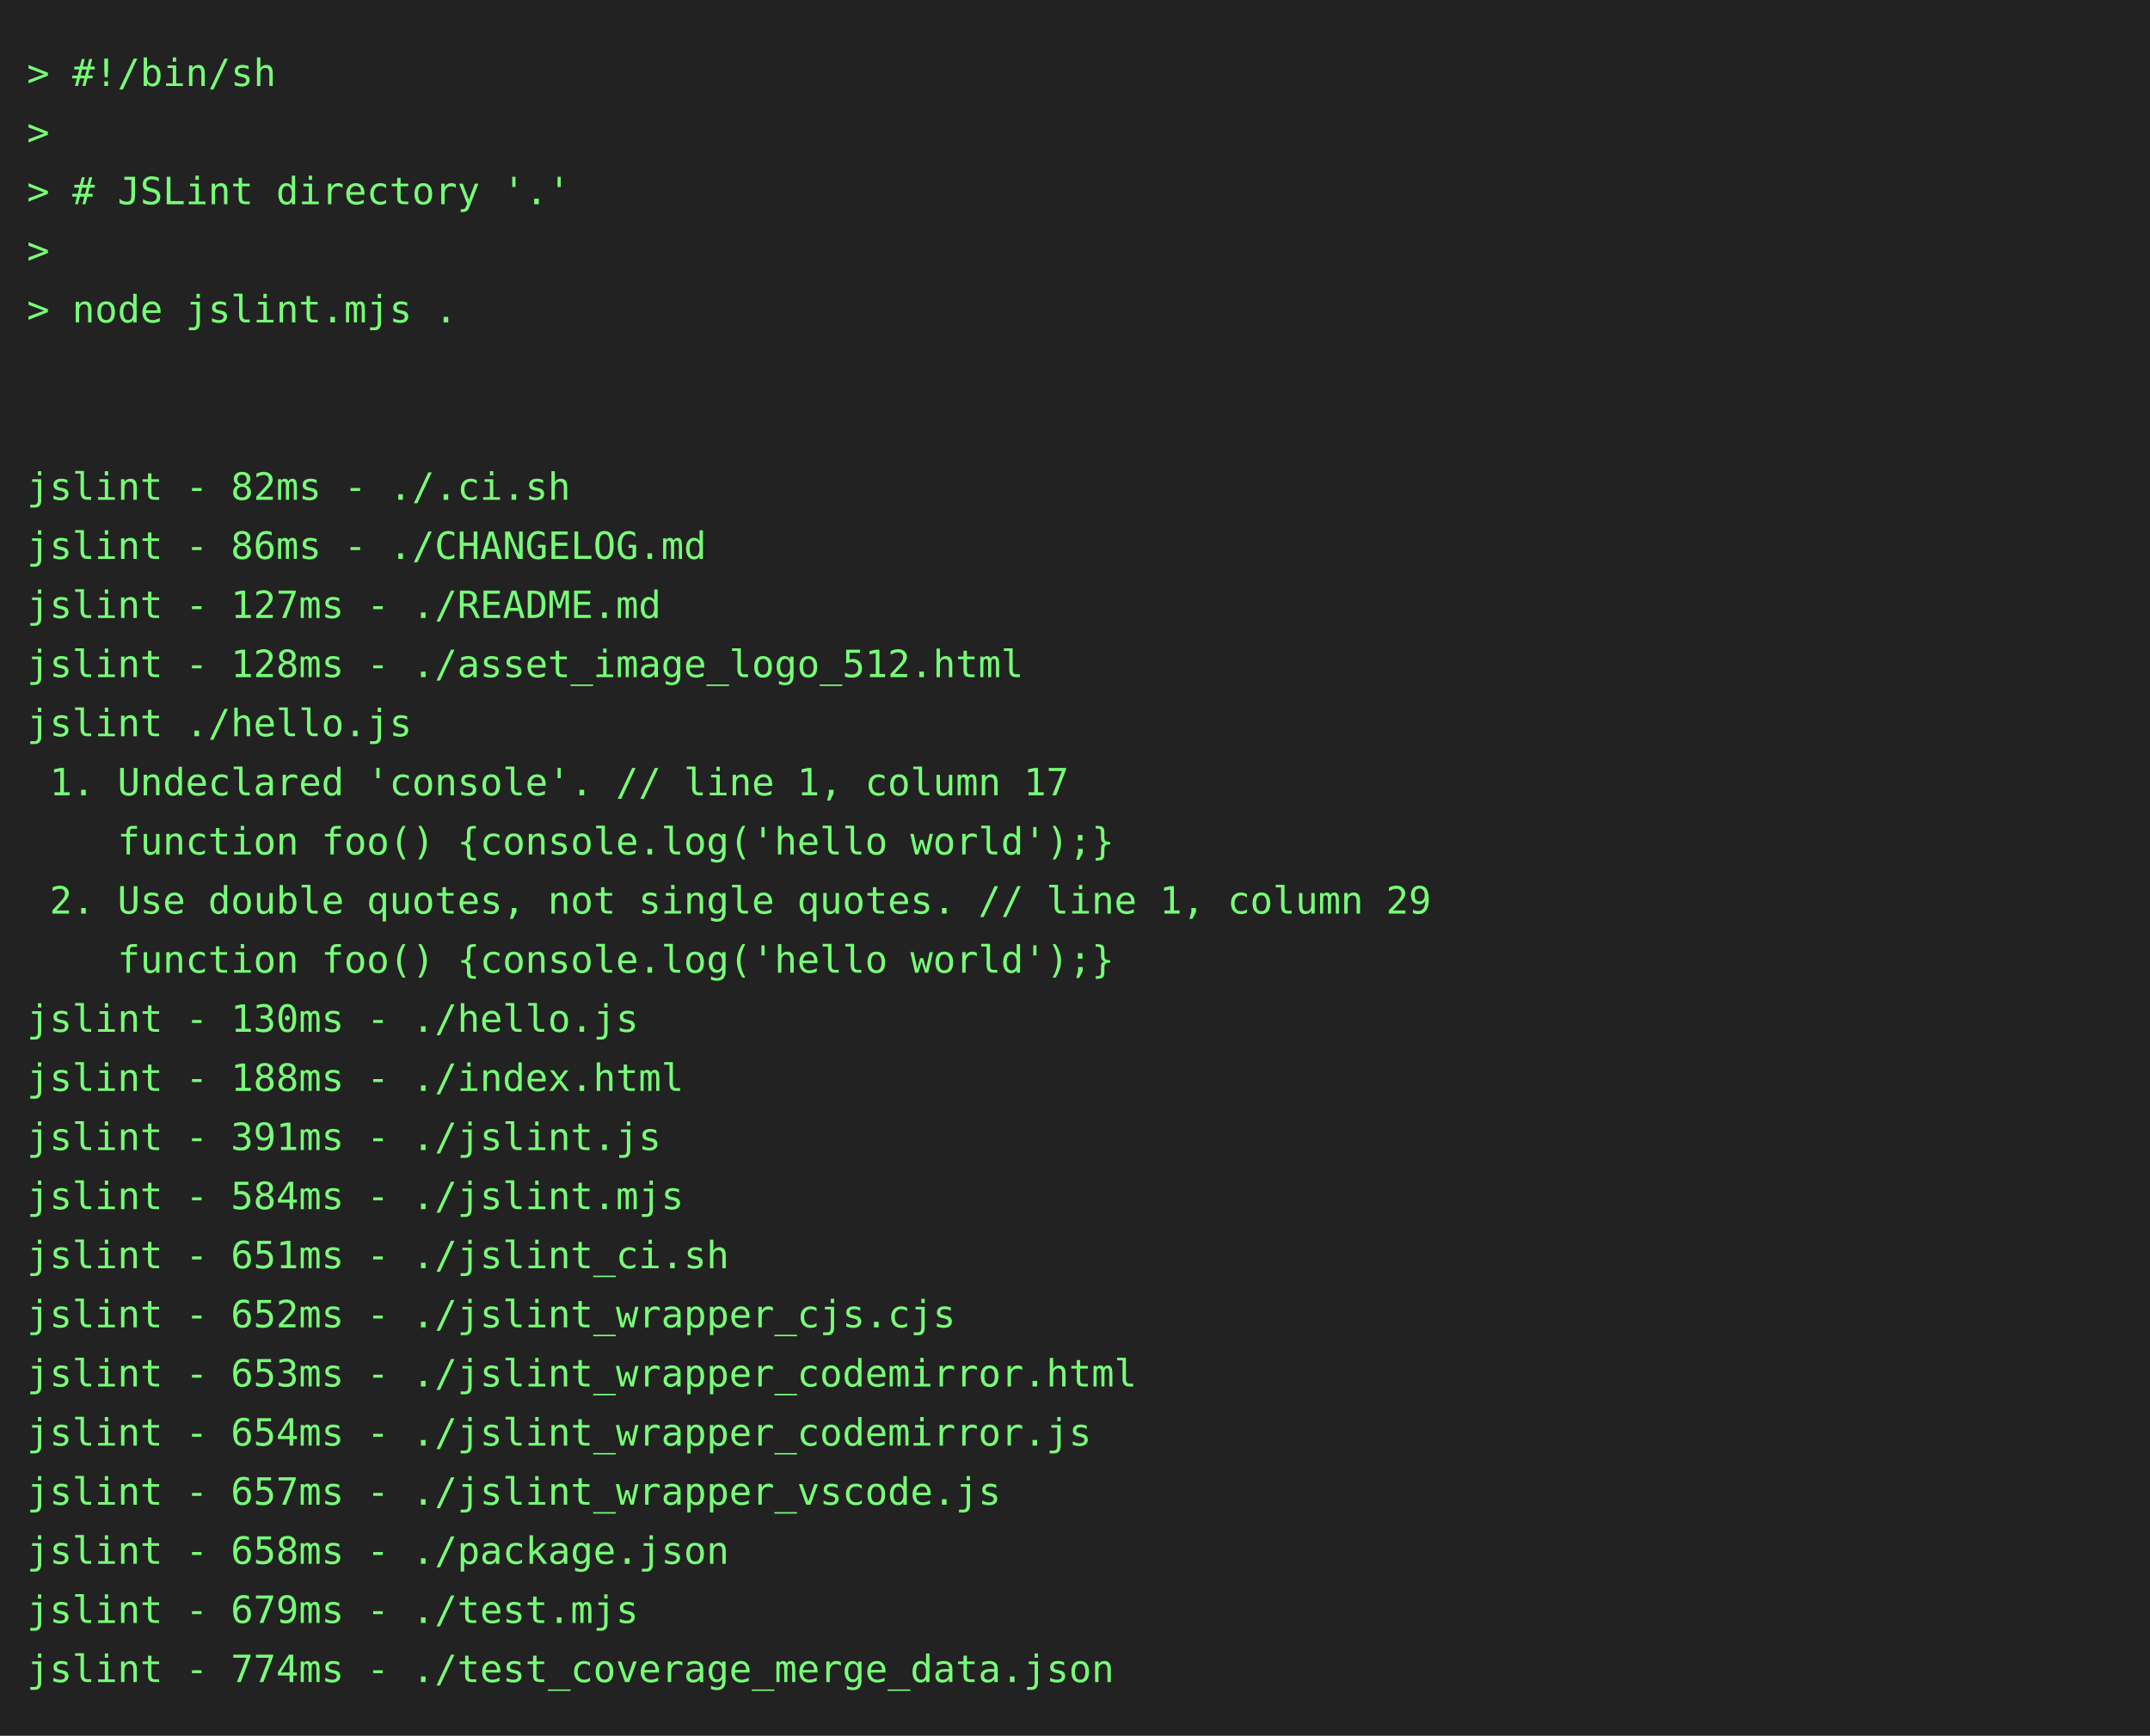
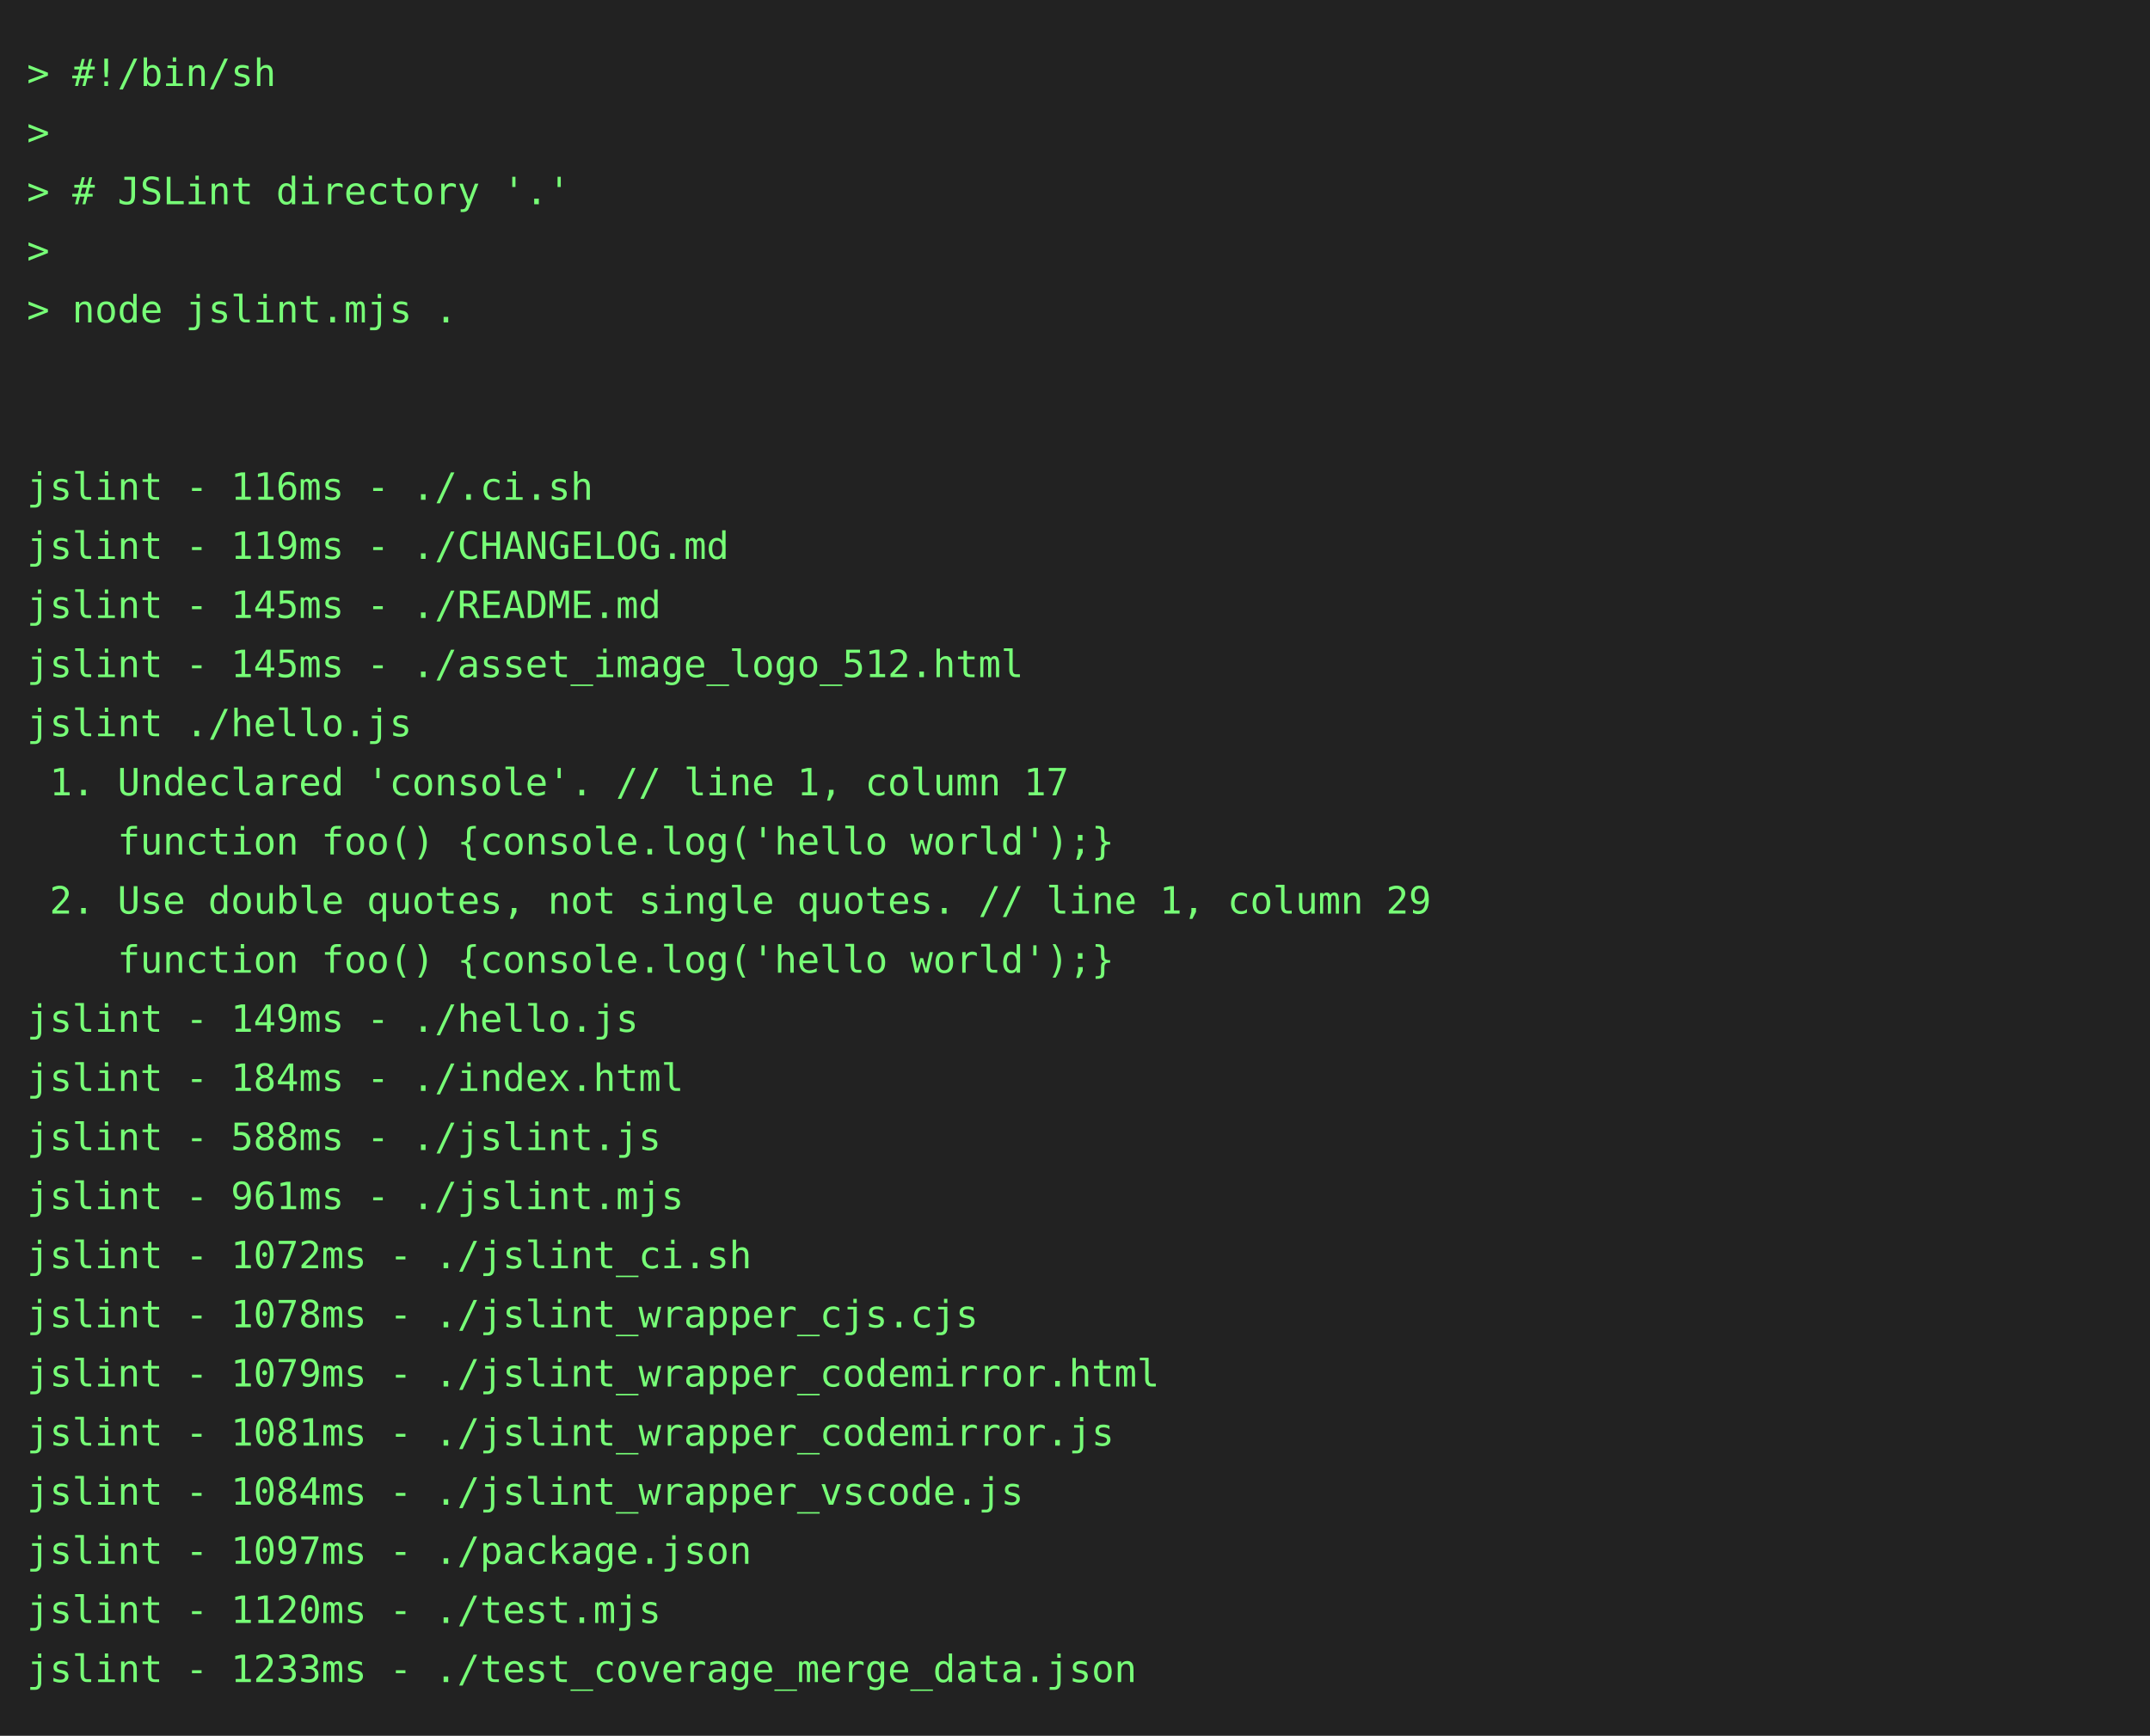
<svg xmlns="http://www.w3.org/2000/svg" height="646" width="800">
  <rect height="646" fill="#222" width="800" />
  <text fill="#7f7" font-family="consolas, menlo, monospace" font-size="14" xml:space="preserve">
    <tspan lengthAdjust="spacingAndGlyphs" textLength="768" x="10" y="32">&gt; #!/bin/sh                                                                                      </tspan>
    <tspan lengthAdjust="spacingAndGlyphs" textLength="768" x="10" y="54">&gt;                                                                                                </tspan>
    <tspan lengthAdjust="spacingAndGlyphs" textLength="768" x="10" y="76">&gt; # JSLint directory '.'                                                                         </tspan>
    <tspan lengthAdjust="spacingAndGlyphs" textLength="768" x="10" y="98">&gt;                                                                                                </tspan>
    <tspan lengthAdjust="spacingAndGlyphs" textLength="768" x="10" y="120">&gt; node jslint.mjs .                                                                              </tspan>
    <tspan lengthAdjust="spacingAndGlyphs" textLength="768" x="10" y="142">                                                                                                 </tspan>
    <tspan lengthAdjust="spacingAndGlyphs" textLength="768" x="10" y="164">                                                                                                 </tspan>
-     <tspan lengthAdjust="spacingAndGlyphs" textLength="768" x="10" y="186">jslint - 82ms - ./.ci.sh                                                                         </tspan>
-     <tspan lengthAdjust="spacingAndGlyphs" textLength="768" x="10" y="208">jslint - 86ms - ./CHANGELOG.md                                                                   </tspan>
-     <tspan lengthAdjust="spacingAndGlyphs" textLength="768" x="10" y="230">jslint - 127ms - ./README.md                                                                     </tspan>
-     <tspan lengthAdjust="spacingAndGlyphs" textLength="768" x="10" y="252">jslint - 128ms - ./asset_image_logo_512.html                                                     </tspan>
+     <tspan lengthAdjust="spacingAndGlyphs" textLength="768" x="10" y="186">jslint - 116ms - ./.ci.sh                                                                        </tspan>
+     <tspan lengthAdjust="spacingAndGlyphs" textLength="768" x="10" y="208">jslint - 119ms - ./CHANGELOG.md                                                                  </tspan>
+     <tspan lengthAdjust="spacingAndGlyphs" textLength="768" x="10" y="230">jslint - 145ms - ./README.md                                                                     </tspan>
+     <tspan lengthAdjust="spacingAndGlyphs" textLength="768" x="10" y="252">jslint - 145ms - ./asset_image_logo_512.html                                                     </tspan>
    <tspan lengthAdjust="spacingAndGlyphs" textLength="768" x="10" y="274">jslint ./hello.js                                                                                </tspan>
    <tspan lengthAdjust="spacingAndGlyphs" textLength="768" x="10" y="296"> 1. Undeclared 'console'. // line 1, column 17                                                   </tspan>
    <tspan lengthAdjust="spacingAndGlyphs" textLength="768" x="10" y="318">    function foo() {console.log('hello world');}                                                 </tspan>
    <tspan lengthAdjust="spacingAndGlyphs" textLength="768" x="10" y="340"> 2. Use double quotes, not single quotes. // line 1, column 29                                   </tspan>
    <tspan lengthAdjust="spacingAndGlyphs" textLength="768" x="10" y="362">    function foo() {console.log('hello world');}                                                 </tspan>
-     <tspan lengthAdjust="spacingAndGlyphs" textLength="768" x="10" y="384">jslint - 130ms - ./hello.js                                                                      </tspan>
-     <tspan lengthAdjust="spacingAndGlyphs" textLength="768" x="10" y="406">jslint - 188ms - ./index.html                                                                    </tspan>
-     <tspan lengthAdjust="spacingAndGlyphs" textLength="768" x="10" y="428">jslint - 391ms - ./jslint.js                                                                     </tspan>
-     <tspan lengthAdjust="spacingAndGlyphs" textLength="768" x="10" y="450">jslint - 584ms - ./jslint.mjs                                                                    </tspan>
-     <tspan lengthAdjust="spacingAndGlyphs" textLength="768" x="10" y="472">jslint - 651ms - ./jslint_ci.sh                                                                  </tspan>
-     <tspan lengthAdjust="spacingAndGlyphs" textLength="768" x="10" y="494">jslint - 652ms - ./jslint_wrapper_cjs.cjs                                                        </tspan>
-     <tspan lengthAdjust="spacingAndGlyphs" textLength="768" x="10" y="516">jslint - 653ms - ./jslint_wrapper_codemirror.html                                                </tspan>
-     <tspan lengthAdjust="spacingAndGlyphs" textLength="768" x="10" y="538">jslint - 654ms - ./jslint_wrapper_codemirror.js                                                  </tspan>
-     <tspan lengthAdjust="spacingAndGlyphs" textLength="768" x="10" y="560">jslint - 657ms - ./jslint_wrapper_vscode.js                                                      </tspan>
-     <tspan lengthAdjust="spacingAndGlyphs" textLength="768" x="10" y="582">jslint - 658ms - ./package.json                                                                  </tspan>
-     <tspan lengthAdjust="spacingAndGlyphs" textLength="768" x="10" y="604">jslint - 679ms - ./test.mjs                                                                      </tspan>
-     <tspan lengthAdjust="spacingAndGlyphs" textLength="768" x="10" y="626">jslint - 774ms - ./test_coverage_merge_data.json                                                 </tspan>
+     <tspan lengthAdjust="spacingAndGlyphs" textLength="768" x="10" y="384">jslint - 149ms - ./hello.js                                                                      </tspan>
+     <tspan lengthAdjust="spacingAndGlyphs" textLength="768" x="10" y="406">jslint - 184ms - ./index.html                                                                    </tspan>
+     <tspan lengthAdjust="spacingAndGlyphs" textLength="768" x="10" y="428">jslint - 588ms - ./jslint.js                                                                     </tspan>
+     <tspan lengthAdjust="spacingAndGlyphs" textLength="768" x="10" y="450">jslint - 961ms - ./jslint.mjs                                                                    </tspan>
+     <tspan lengthAdjust="spacingAndGlyphs" textLength="768" x="10" y="472">jslint - 1072ms - ./jslint_ci.sh                                                                 </tspan>
+     <tspan lengthAdjust="spacingAndGlyphs" textLength="768" x="10" y="494">jslint - 1078ms - ./jslint_wrapper_cjs.cjs                                                       </tspan>
+     <tspan lengthAdjust="spacingAndGlyphs" textLength="768" x="10" y="516">jslint - 1079ms - ./jslint_wrapper_codemirror.html                                               </tspan>
+     <tspan lengthAdjust="spacingAndGlyphs" textLength="768" x="10" y="538">jslint - 1081ms - ./jslint_wrapper_codemirror.js                                                 </tspan>
+     <tspan lengthAdjust="spacingAndGlyphs" textLength="768" x="10" y="560">jslint - 1084ms - ./jslint_wrapper_vscode.js                                                     </tspan>
+     <tspan lengthAdjust="spacingAndGlyphs" textLength="768" x="10" y="582">jslint - 1097ms - ./package.json                                                                 </tspan>
+     <tspan lengthAdjust="spacingAndGlyphs" textLength="768" x="10" y="604">jslint - 1120ms - ./test.mjs                                                                     </tspan>
+     <tspan lengthAdjust="spacingAndGlyphs" textLength="768" x="10" y="626">jslint - 1233ms - ./test_coverage_merge_data.json                                                </tspan>
  </text>
</svg>
